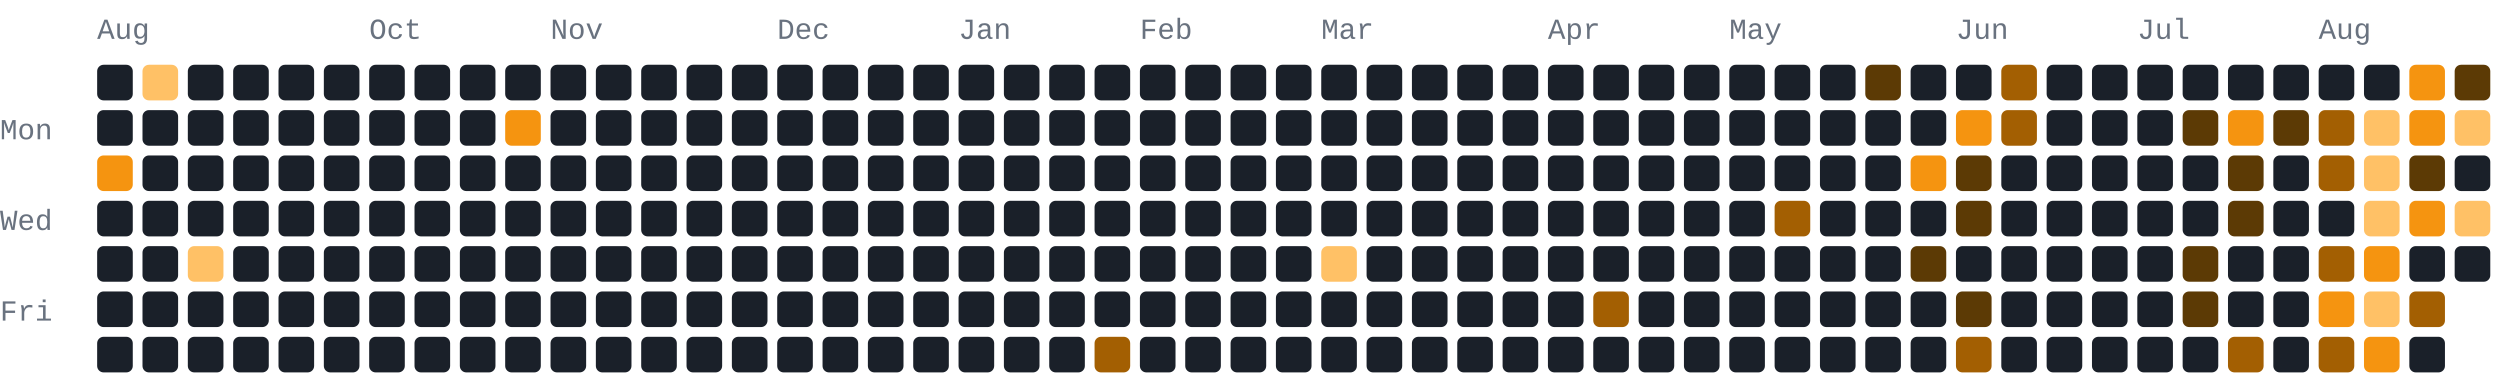
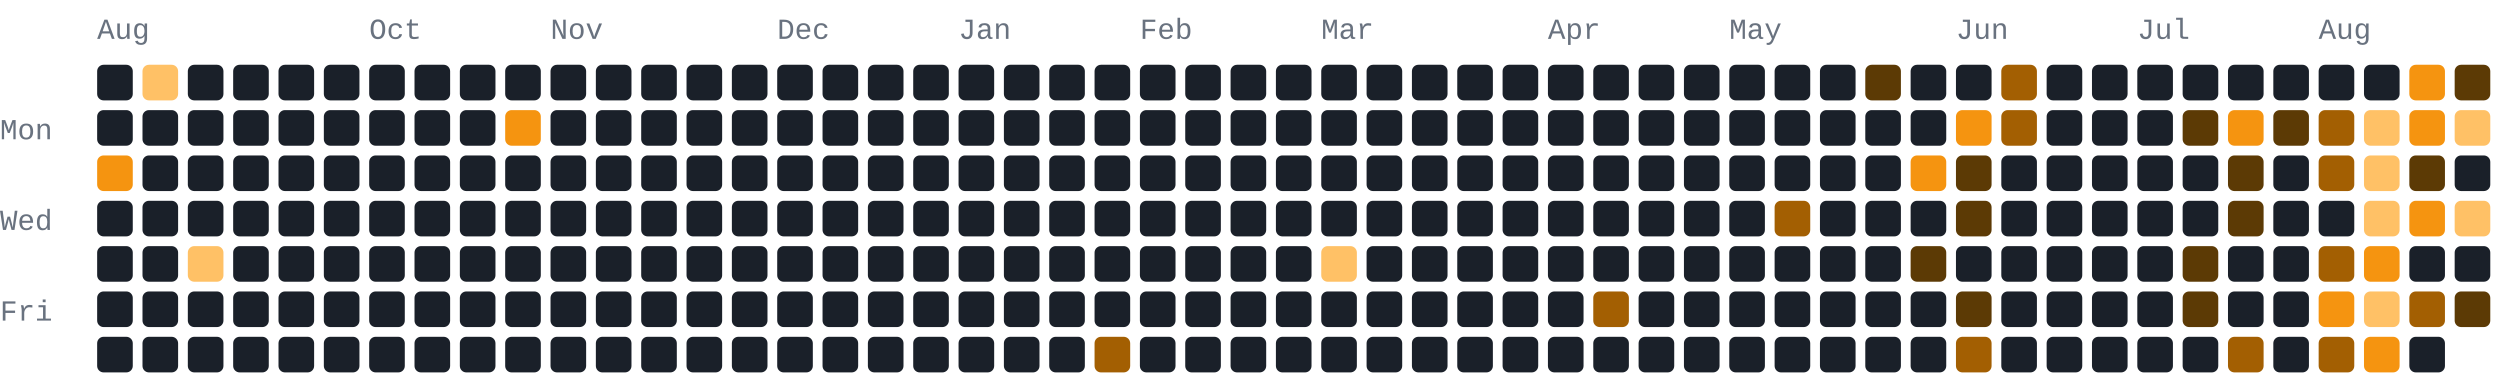
- <svg xmlns="http://www.w3.org/2000/svg" width="772" height="118" viewBox="0 0 772 118" role="img" aria-label="208 GitHub contributions by BerkmKuzu1 in the last year">
+ <svg xmlns="http://www.w3.org/2000/svg" width="772" height="118" viewBox="0 0 772 118" role="img" aria-label="209 GitHub contributions by BerkmKuzu1 in the last year">
  <style>text{font-family:ui-monospace,SFMono-Regular,Consolas,"Courier New",monospace;font-size:9px;fill:#69727f}.c0{fill:#1a2029}.c1{fill:#5c3a05}.c2{fill:#a35f02}.c3{fill:#f59410}.c4{fill:#ffc166}@media(prefers-color-scheme:light){text{fill:#7b8492}.c0{fill:#e8ecf1}.c1{fill:#ffd9a0}.c2{fill:#f7ad4b}.c3{fill:#d97d05}.c4{fill:#9c5600}}</style>
  <text x="30" y="12">Aug</text>
  <text x="114" y="12">Oct</text>
  <text x="170" y="12">Nov</text>
  <text x="240" y="12">Dec</text>
  <text x="296" y="12">Jan</text>
  <text x="352" y="12">Feb</text>
  <text x="408" y="12">Mar</text>
  <text x="478" y="12">Apr</text>
  <text x="534" y="12">May</text>
  <text x="604" y="12">Jun</text>
  <text x="660" y="12">Jul</text>
  <text x="716" y="12">Aug</text>
  <text x="0" y="43">Mon</text>
  <text x="0" y="71">Wed</text>
  <text x="0" y="99">Fri</text>
  <rect class="c0" x="30" y="20" width="11" height="11" rx="2" ry="2" />
  <rect class="c0" x="30" y="34" width="11" height="11" rx="2" ry="2" />
  <rect class="c3" x="30" y="48" width="11" height="11" rx="2" ry="2" />
  <rect class="c0" x="30" y="62" width="11" height="11" rx="2" ry="2" />
  <rect class="c0" x="30" y="76" width="11" height="11" rx="2" ry="2" />
  <rect class="c0" x="30" y="90" width="11" height="11" rx="2" ry="2" />
  <rect class="c0" x="30" y="104" width="11" height="11" rx="2" ry="2" />
  <rect class="c4" x="44" y="20" width="11" height="11" rx="2" ry="2" />
  <rect class="c0" x="44" y="34" width="11" height="11" rx="2" ry="2" />
  <rect class="c0" x="44" y="48" width="11" height="11" rx="2" ry="2" />
  <rect class="c0" x="44" y="62" width="11" height="11" rx="2" ry="2" />
  <rect class="c0" x="44" y="76" width="11" height="11" rx="2" ry="2" />
  <rect class="c0" x="44" y="90" width="11" height="11" rx="2" ry="2" />
  <rect class="c0" x="44" y="104" width="11" height="11" rx="2" ry="2" />
  <rect class="c0" x="58" y="20" width="11" height="11" rx="2" ry="2" />
  <rect class="c0" x="58" y="34" width="11" height="11" rx="2" ry="2" />
  <rect class="c0" x="58" y="48" width="11" height="11" rx="2" ry="2" />
  <rect class="c0" x="58" y="62" width="11" height="11" rx="2" ry="2" />
  <rect class="c4" x="58" y="76" width="11" height="11" rx="2" ry="2" />
  <rect class="c0" x="58" y="90" width="11" height="11" rx="2" ry="2" />
  <rect class="c0" x="58" y="104" width="11" height="11" rx="2" ry="2" />
  <rect class="c0" x="72" y="20" width="11" height="11" rx="2" ry="2" />
  <rect class="c0" x="72" y="34" width="11" height="11" rx="2" ry="2" />
  <rect class="c0" x="72" y="48" width="11" height="11" rx="2" ry="2" />
  <rect class="c0" x="72" y="62" width="11" height="11" rx="2" ry="2" />
  <rect class="c0" x="72" y="76" width="11" height="11" rx="2" ry="2" />
  <rect class="c0" x="72" y="90" width="11" height="11" rx="2" ry="2" />
  <rect class="c0" x="72" y="104" width="11" height="11" rx="2" ry="2" />
  <rect class="c0" x="86" y="20" width="11" height="11" rx="2" ry="2" />
  <rect class="c0" x="86" y="34" width="11" height="11" rx="2" ry="2" />
  <rect class="c0" x="86" y="48" width="11" height="11" rx="2" ry="2" />
  <rect class="c0" x="86" y="62" width="11" height="11" rx="2" ry="2" />
  <rect class="c0" x="86" y="76" width="11" height="11" rx="2" ry="2" />
  <rect class="c0" x="86" y="90" width="11" height="11" rx="2" ry="2" />
  <rect class="c0" x="86" y="104" width="11" height="11" rx="2" ry="2" />
  <rect class="c0" x="100" y="20" width="11" height="11" rx="2" ry="2" />
  <rect class="c0" x="100" y="34" width="11" height="11" rx="2" ry="2" />
  <rect class="c0" x="100" y="48" width="11" height="11" rx="2" ry="2" />
  <rect class="c0" x="100" y="62" width="11" height="11" rx="2" ry="2" />
  <rect class="c0" x="100" y="76" width="11" height="11" rx="2" ry="2" />
  <rect class="c0" x="100" y="90" width="11" height="11" rx="2" ry="2" />
  <rect class="c0" x="100" y="104" width="11" height="11" rx="2" ry="2" />
  <rect class="c0" x="114" y="20" width="11" height="11" rx="2" ry="2" />
  <rect class="c0" x="114" y="34" width="11" height="11" rx="2" ry="2" />
  <rect class="c0" x="114" y="48" width="11" height="11" rx="2" ry="2" />
  <rect class="c0" x="114" y="62" width="11" height="11" rx="2" ry="2" />
  <rect class="c0" x="114" y="76" width="11" height="11" rx="2" ry="2" />
  <rect class="c0" x="114" y="90" width="11" height="11" rx="2" ry="2" />
  <rect class="c0" x="114" y="104" width="11" height="11" rx="2" ry="2" />
  <rect class="c0" x="128" y="20" width="11" height="11" rx="2" ry="2" />
  <rect class="c0" x="128" y="34" width="11" height="11" rx="2" ry="2" />
  <rect class="c0" x="128" y="48" width="11" height="11" rx="2" ry="2" />
  <rect class="c0" x="128" y="62" width="11" height="11" rx="2" ry="2" />
  <rect class="c0" x="128" y="76" width="11" height="11" rx="2" ry="2" />
  <rect class="c0" x="128" y="90" width="11" height="11" rx="2" ry="2" />
  <rect class="c0" x="128" y="104" width="11" height="11" rx="2" ry="2" />
  <rect class="c0" x="142" y="20" width="11" height="11" rx="2" ry="2" />
  <rect class="c0" x="142" y="34" width="11" height="11" rx="2" ry="2" />
  <rect class="c0" x="142" y="48" width="11" height="11" rx="2" ry="2" />
  <rect class="c0" x="142" y="62" width="11" height="11" rx="2" ry="2" />
  <rect class="c0" x="142" y="76" width="11" height="11" rx="2" ry="2" />
  <rect class="c0" x="142" y="90" width="11" height="11" rx="2" ry="2" />
  <rect class="c0" x="142" y="104" width="11" height="11" rx="2" ry="2" />
  <rect class="c0" x="156" y="20" width="11" height="11" rx="2" ry="2" />
  <rect class="c3" x="156" y="34" width="11" height="11" rx="2" ry="2" />
  <rect class="c0" x="156" y="48" width="11" height="11" rx="2" ry="2" />
  <rect class="c0" x="156" y="62" width="11" height="11" rx="2" ry="2" />
  <rect class="c0" x="156" y="76" width="11" height="11" rx="2" ry="2" />
  <rect class="c0" x="156" y="90" width="11" height="11" rx="2" ry="2" />
  <rect class="c0" x="156" y="104" width="11" height="11" rx="2" ry="2" />
  <rect class="c0" x="170" y="20" width="11" height="11" rx="2" ry="2" />
  <rect class="c0" x="170" y="34" width="11" height="11" rx="2" ry="2" />
  <rect class="c0" x="170" y="48" width="11" height="11" rx="2" ry="2" />
  <rect class="c0" x="170" y="62" width="11" height="11" rx="2" ry="2" />
  <rect class="c0" x="170" y="76" width="11" height="11" rx="2" ry="2" />
  <rect class="c0" x="170" y="90" width="11" height="11" rx="2" ry="2" />
  <rect class="c0" x="170" y="104" width="11" height="11" rx="2" ry="2" />
  <rect class="c0" x="184" y="20" width="11" height="11" rx="2" ry="2" />
  <rect class="c0" x="184" y="34" width="11" height="11" rx="2" ry="2" />
  <rect class="c0" x="184" y="48" width="11" height="11" rx="2" ry="2" />
  <rect class="c0" x="184" y="62" width="11" height="11" rx="2" ry="2" />
  <rect class="c0" x="184" y="76" width="11" height="11" rx="2" ry="2" />
  <rect class="c0" x="184" y="90" width="11" height="11" rx="2" ry="2" />
  <rect class="c0" x="184" y="104" width="11" height="11" rx="2" ry="2" />
  <rect class="c0" x="198" y="20" width="11" height="11" rx="2" ry="2" />
  <rect class="c0" x="198" y="34" width="11" height="11" rx="2" ry="2" />
  <rect class="c0" x="198" y="48" width="11" height="11" rx="2" ry="2" />
  <rect class="c0" x="198" y="62" width="11" height="11" rx="2" ry="2" />
  <rect class="c0" x="198" y="76" width="11" height="11" rx="2" ry="2" />
  <rect class="c0" x="198" y="90" width="11" height="11" rx="2" ry="2" />
  <rect class="c0" x="198" y="104" width="11" height="11" rx="2" ry="2" />
  <rect class="c0" x="212" y="20" width="11" height="11" rx="2" ry="2" />
  <rect class="c0" x="212" y="34" width="11" height="11" rx="2" ry="2" />
  <rect class="c0" x="212" y="48" width="11" height="11" rx="2" ry="2" />
  <rect class="c0" x="212" y="62" width="11" height="11" rx="2" ry="2" />
  <rect class="c0" x="212" y="76" width="11" height="11" rx="2" ry="2" />
  <rect class="c0" x="212" y="90" width="11" height="11" rx="2" ry="2" />
  <rect class="c0" x="212" y="104" width="11" height="11" rx="2" ry="2" />
  <rect class="c0" x="226" y="20" width="11" height="11" rx="2" ry="2" />
  <rect class="c0" x="226" y="34" width="11" height="11" rx="2" ry="2" />
  <rect class="c0" x="226" y="48" width="11" height="11" rx="2" ry="2" />
  <rect class="c0" x="226" y="62" width="11" height="11" rx="2" ry="2" />
  <rect class="c0" x="226" y="76" width="11" height="11" rx="2" ry="2" />
  <rect class="c0" x="226" y="90" width="11" height="11" rx="2" ry="2" />
  <rect class="c0" x="226" y="104" width="11" height="11" rx="2" ry="2" />
  <rect class="c0" x="240" y="20" width="11" height="11" rx="2" ry="2" />
  <rect class="c0" x="240" y="34" width="11" height="11" rx="2" ry="2" />
  <rect class="c0" x="240" y="48" width="11" height="11" rx="2" ry="2" />
  <rect class="c0" x="240" y="62" width="11" height="11" rx="2" ry="2" />
  <rect class="c0" x="240" y="76" width="11" height="11" rx="2" ry="2" />
  <rect class="c0" x="240" y="90" width="11" height="11" rx="2" ry="2" />
  <rect class="c0" x="240" y="104" width="11" height="11" rx="2" ry="2" />
  <rect class="c0" x="254" y="20" width="11" height="11" rx="2" ry="2" />
  <rect class="c0" x="254" y="34" width="11" height="11" rx="2" ry="2" />
  <rect class="c0" x="254" y="48" width="11" height="11" rx="2" ry="2" />
  <rect class="c0" x="254" y="62" width="11" height="11" rx="2" ry="2" />
  <rect class="c0" x="254" y="76" width="11" height="11" rx="2" ry="2" />
  <rect class="c0" x="254" y="90" width="11" height="11" rx="2" ry="2" />
  <rect class="c0" x="254" y="104" width="11" height="11" rx="2" ry="2" />
  <rect class="c0" x="268" y="20" width="11" height="11" rx="2" ry="2" />
  <rect class="c0" x="268" y="34" width="11" height="11" rx="2" ry="2" />
  <rect class="c0" x="268" y="48" width="11" height="11" rx="2" ry="2" />
  <rect class="c0" x="268" y="62" width="11" height="11" rx="2" ry="2" />
  <rect class="c0" x="268" y="76" width="11" height="11" rx="2" ry="2" />
  <rect class="c0" x="268" y="90" width="11" height="11" rx="2" ry="2" />
  <rect class="c0" x="268" y="104" width="11" height="11" rx="2" ry="2" />
  <rect class="c0" x="282" y="20" width="11" height="11" rx="2" ry="2" />
  <rect class="c0" x="282" y="34" width="11" height="11" rx="2" ry="2" />
  <rect class="c0" x="282" y="48" width="11" height="11" rx="2" ry="2" />
  <rect class="c0" x="282" y="62" width="11" height="11" rx="2" ry="2" />
  <rect class="c0" x="282" y="76" width="11" height="11" rx="2" ry="2" />
  <rect class="c0" x="282" y="90" width="11" height="11" rx="2" ry="2" />
  <rect class="c0" x="282" y="104" width="11" height="11" rx="2" ry="2" />
  <rect class="c0" x="296" y="20" width="11" height="11" rx="2" ry="2" />
  <rect class="c0" x="296" y="34" width="11" height="11" rx="2" ry="2" />
  <rect class="c0" x="296" y="48" width="11" height="11" rx="2" ry="2" />
  <rect class="c0" x="296" y="62" width="11" height="11" rx="2" ry="2" />
  <rect class="c0" x="296" y="76" width="11" height="11" rx="2" ry="2" />
  <rect class="c0" x="296" y="90" width="11" height="11" rx="2" ry="2" />
  <rect class="c0" x="296" y="104" width="11" height="11" rx="2" ry="2" />
  <rect class="c0" x="310" y="20" width="11" height="11" rx="2" ry="2" />
  <rect class="c0" x="310" y="34" width="11" height="11" rx="2" ry="2" />
  <rect class="c0" x="310" y="48" width="11" height="11" rx="2" ry="2" />
  <rect class="c0" x="310" y="62" width="11" height="11" rx="2" ry="2" />
  <rect class="c0" x="310" y="76" width="11" height="11" rx="2" ry="2" />
  <rect class="c0" x="310" y="90" width="11" height="11" rx="2" ry="2" />
  <rect class="c0" x="310" y="104" width="11" height="11" rx="2" ry="2" />
  <rect class="c0" x="324" y="20" width="11" height="11" rx="2" ry="2" />
  <rect class="c0" x="324" y="34" width="11" height="11" rx="2" ry="2" />
  <rect class="c0" x="324" y="48" width="11" height="11" rx="2" ry="2" />
  <rect class="c0" x="324" y="62" width="11" height="11" rx="2" ry="2" />
  <rect class="c0" x="324" y="76" width="11" height="11" rx="2" ry="2" />
  <rect class="c0" x="324" y="90" width="11" height="11" rx="2" ry="2" />
  <rect class="c0" x="324" y="104" width="11" height="11" rx="2" ry="2" />
  <rect class="c0" x="338" y="20" width="11" height="11" rx="2" ry="2" />
  <rect class="c0" x="338" y="34" width="11" height="11" rx="2" ry="2" />
  <rect class="c0" x="338" y="48" width="11" height="11" rx="2" ry="2" />
  <rect class="c0" x="338" y="62" width="11" height="11" rx="2" ry="2" />
  <rect class="c0" x="338" y="76" width="11" height="11" rx="2" ry="2" />
  <rect class="c0" x="338" y="90" width="11" height="11" rx="2" ry="2" />
  <rect class="c2" x="338" y="104" width="11" height="11" rx="2" ry="2" />
  <rect class="c0" x="352" y="20" width="11" height="11" rx="2" ry="2" />
  <rect class="c0" x="352" y="34" width="11" height="11" rx="2" ry="2" />
  <rect class="c0" x="352" y="48" width="11" height="11" rx="2" ry="2" />
  <rect class="c0" x="352" y="62" width="11" height="11" rx="2" ry="2" />
  <rect class="c0" x="352" y="76" width="11" height="11" rx="2" ry="2" />
  <rect class="c0" x="352" y="90" width="11" height="11" rx="2" ry="2" />
  <rect class="c0" x="352" y="104" width="11" height="11" rx="2" ry="2" />
  <rect class="c0" x="366" y="20" width="11" height="11" rx="2" ry="2" />
  <rect class="c0" x="366" y="34" width="11" height="11" rx="2" ry="2" />
  <rect class="c0" x="366" y="48" width="11" height="11" rx="2" ry="2" />
  <rect class="c0" x="366" y="62" width="11" height="11" rx="2" ry="2" />
  <rect class="c0" x="366" y="76" width="11" height="11" rx="2" ry="2" />
  <rect class="c0" x="366" y="90" width="11" height="11" rx="2" ry="2" />
  <rect class="c0" x="366" y="104" width="11" height="11" rx="2" ry="2" />
  <rect class="c0" x="380" y="20" width="11" height="11" rx="2" ry="2" />
  <rect class="c0" x="380" y="34" width="11" height="11" rx="2" ry="2" />
  <rect class="c0" x="380" y="48" width="11" height="11" rx="2" ry="2" />
  <rect class="c0" x="380" y="62" width="11" height="11" rx="2" ry="2" />
  <rect class="c0" x="380" y="76" width="11" height="11" rx="2" ry="2" />
  <rect class="c0" x="380" y="90" width="11" height="11" rx="2" ry="2" />
  <rect class="c0" x="380" y="104" width="11" height="11" rx="2" ry="2" />
  <rect class="c0" x="394" y="20" width="11" height="11" rx="2" ry="2" />
  <rect class="c0" x="394" y="34" width="11" height="11" rx="2" ry="2" />
  <rect class="c0" x="394" y="48" width="11" height="11" rx="2" ry="2" />
  <rect class="c0" x="394" y="62" width="11" height="11" rx="2" ry="2" />
  <rect class="c0" x="394" y="76" width="11" height="11" rx="2" ry="2" />
  <rect class="c0" x="394" y="90" width="11" height="11" rx="2" ry="2" />
  <rect class="c0" x="394" y="104" width="11" height="11" rx="2" ry="2" />
  <rect class="c0" x="408" y="20" width="11" height="11" rx="2" ry="2" />
  <rect class="c0" x="408" y="34" width="11" height="11" rx="2" ry="2" />
  <rect class="c0" x="408" y="48" width="11" height="11" rx="2" ry="2" />
  <rect class="c0" x="408" y="62" width="11" height="11" rx="2" ry="2" />
  <rect class="c4" x="408" y="76" width="11" height="11" rx="2" ry="2" />
  <rect class="c0" x="408" y="90" width="11" height="11" rx="2" ry="2" />
  <rect class="c0" x="408" y="104" width="11" height="11" rx="2" ry="2" />
  <rect class="c0" x="422" y="20" width="11" height="11" rx="2" ry="2" />
  <rect class="c0" x="422" y="34" width="11" height="11" rx="2" ry="2" />
  <rect class="c0" x="422" y="48" width="11" height="11" rx="2" ry="2" />
  <rect class="c0" x="422" y="62" width="11" height="11" rx="2" ry="2" />
  <rect class="c0" x="422" y="76" width="11" height="11" rx="2" ry="2" />
  <rect class="c0" x="422" y="90" width="11" height="11" rx="2" ry="2" />
  <rect class="c0" x="422" y="104" width="11" height="11" rx="2" ry="2" />
  <rect class="c0" x="436" y="20" width="11" height="11" rx="2" ry="2" />
  <rect class="c0" x="436" y="34" width="11" height="11" rx="2" ry="2" />
  <rect class="c0" x="436" y="48" width="11" height="11" rx="2" ry="2" />
  <rect class="c0" x="436" y="62" width="11" height="11" rx="2" ry="2" />
  <rect class="c0" x="436" y="76" width="11" height="11" rx="2" ry="2" />
  <rect class="c0" x="436" y="90" width="11" height="11" rx="2" ry="2" />
  <rect class="c0" x="436" y="104" width="11" height="11" rx="2" ry="2" />
  <rect class="c0" x="450" y="20" width="11" height="11" rx="2" ry="2" />
  <rect class="c0" x="450" y="34" width="11" height="11" rx="2" ry="2" />
  <rect class="c0" x="450" y="48" width="11" height="11" rx="2" ry="2" />
  <rect class="c0" x="450" y="62" width="11" height="11" rx="2" ry="2" />
  <rect class="c0" x="450" y="76" width="11" height="11" rx="2" ry="2" />
  <rect class="c0" x="450" y="90" width="11" height="11" rx="2" ry="2" />
  <rect class="c0" x="450" y="104" width="11" height="11" rx="2" ry="2" />
  <rect class="c0" x="464" y="20" width="11" height="11" rx="2" ry="2" />
  <rect class="c0" x="464" y="34" width="11" height="11" rx="2" ry="2" />
  <rect class="c0" x="464" y="48" width="11" height="11" rx="2" ry="2" />
  <rect class="c0" x="464" y="62" width="11" height="11" rx="2" ry="2" />
  <rect class="c0" x="464" y="76" width="11" height="11" rx="2" ry="2" />
  <rect class="c0" x="464" y="90" width="11" height="11" rx="2" ry="2" />
  <rect class="c0" x="464" y="104" width="11" height="11" rx="2" ry="2" />
  <rect class="c0" x="478" y="20" width="11" height="11" rx="2" ry="2" />
  <rect class="c0" x="478" y="34" width="11" height="11" rx="2" ry="2" />
  <rect class="c0" x="478" y="48" width="11" height="11" rx="2" ry="2" />
  <rect class="c0" x="478" y="62" width="11" height="11" rx="2" ry="2" />
  <rect class="c0" x="478" y="76" width="11" height="11" rx="2" ry="2" />
  <rect class="c0" x="478" y="90" width="11" height="11" rx="2" ry="2" />
  <rect class="c0" x="478" y="104" width="11" height="11" rx="2" ry="2" />
  <rect class="c0" x="492" y="20" width="11" height="11" rx="2" ry="2" />
  <rect class="c0" x="492" y="34" width="11" height="11" rx="2" ry="2" />
  <rect class="c0" x="492" y="48" width="11" height="11" rx="2" ry="2" />
  <rect class="c0" x="492" y="62" width="11" height="11" rx="2" ry="2" />
  <rect class="c0" x="492" y="76" width="11" height="11" rx="2" ry="2" />
  <rect class="c2" x="492" y="90" width="11" height="11" rx="2" ry="2" />
  <rect class="c0" x="492" y="104" width="11" height="11" rx="2" ry="2" />
  <rect class="c0" x="506" y="20" width="11" height="11" rx="2" ry="2" />
  <rect class="c0" x="506" y="34" width="11" height="11" rx="2" ry="2" />
  <rect class="c0" x="506" y="48" width="11" height="11" rx="2" ry="2" />
  <rect class="c0" x="506" y="62" width="11" height="11" rx="2" ry="2" />
  <rect class="c0" x="506" y="76" width="11" height="11" rx="2" ry="2" />
  <rect class="c0" x="506" y="90" width="11" height="11" rx="2" ry="2" />
  <rect class="c0" x="506" y="104" width="11" height="11" rx="2" ry="2" />
  <rect class="c0" x="520" y="20" width="11" height="11" rx="2" ry="2" />
  <rect class="c0" x="520" y="34" width="11" height="11" rx="2" ry="2" />
  <rect class="c0" x="520" y="48" width="11" height="11" rx="2" ry="2" />
  <rect class="c0" x="520" y="62" width="11" height="11" rx="2" ry="2" />
  <rect class="c0" x="520" y="76" width="11" height="11" rx="2" ry="2" />
  <rect class="c0" x="520" y="90" width="11" height="11" rx="2" ry="2" />
  <rect class="c0" x="520" y="104" width="11" height="11" rx="2" ry="2" />
  <rect class="c0" x="534" y="20" width="11" height="11" rx="2" ry="2" />
  <rect class="c0" x="534" y="34" width="11" height="11" rx="2" ry="2" />
  <rect class="c0" x="534" y="48" width="11" height="11" rx="2" ry="2" />
  <rect class="c0" x="534" y="62" width="11" height="11" rx="2" ry="2" />
  <rect class="c0" x="534" y="76" width="11" height="11" rx="2" ry="2" />
  <rect class="c0" x="534" y="90" width="11" height="11" rx="2" ry="2" />
  <rect class="c0" x="534" y="104" width="11" height="11" rx="2" ry="2" />
  <rect class="c0" x="548" y="20" width="11" height="11" rx="2" ry="2" />
  <rect class="c0" x="548" y="34" width="11" height="11" rx="2" ry="2" />
  <rect class="c0" x="548" y="48" width="11" height="11" rx="2" ry="2" />
  <rect class="c2" x="548" y="62" width="11" height="11" rx="2" ry="2" />
  <rect class="c0" x="548" y="76" width="11" height="11" rx="2" ry="2" />
  <rect class="c0" x="548" y="90" width="11" height="11" rx="2" ry="2" />
  <rect class="c0" x="548" y="104" width="11" height="11" rx="2" ry="2" />
  <rect class="c0" x="562" y="20" width="11" height="11" rx="2" ry="2" />
  <rect class="c0" x="562" y="34" width="11" height="11" rx="2" ry="2" />
  <rect class="c0" x="562" y="48" width="11" height="11" rx="2" ry="2" />
  <rect class="c0" x="562" y="62" width="11" height="11" rx="2" ry="2" />
  <rect class="c0" x="562" y="76" width="11" height="11" rx="2" ry="2" />
  <rect class="c0" x="562" y="90" width="11" height="11" rx="2" ry="2" />
  <rect class="c0" x="562" y="104" width="11" height="11" rx="2" ry="2" />
  <rect class="c1" x="576" y="20" width="11" height="11" rx="2" ry="2" />
  <rect class="c0" x="576" y="34" width="11" height="11" rx="2" ry="2" />
  <rect class="c0" x="576" y="48" width="11" height="11" rx="2" ry="2" />
  <rect class="c0" x="576" y="62" width="11" height="11" rx="2" ry="2" />
  <rect class="c0" x="576" y="76" width="11" height="11" rx="2" ry="2" />
  <rect class="c0" x="576" y="90" width="11" height="11" rx="2" ry="2" />
  <rect class="c0" x="576" y="104" width="11" height="11" rx="2" ry="2" />
  <rect class="c0" x="590" y="20" width="11" height="11" rx="2" ry="2" />
  <rect class="c0" x="590" y="34" width="11" height="11" rx="2" ry="2" />
  <rect class="c3" x="590" y="48" width="11" height="11" rx="2" ry="2" />
  <rect class="c0" x="590" y="62" width="11" height="11" rx="2" ry="2" />
  <rect class="c1" x="590" y="76" width="11" height="11" rx="2" ry="2" />
  <rect class="c0" x="590" y="90" width="11" height="11" rx="2" ry="2" />
  <rect class="c0" x="590" y="104" width="11" height="11" rx="2" ry="2" />
  <rect class="c0" x="604" y="20" width="11" height="11" rx="2" ry="2" />
  <rect class="c3" x="604" y="34" width="11" height="11" rx="2" ry="2" />
  <rect class="c1" x="604" y="48" width="11" height="11" rx="2" ry="2" />
  <rect class="c1" x="604" y="62" width="11" height="11" rx="2" ry="2" />
  <rect class="c0" x="604" y="76" width="11" height="11" rx="2" ry="2" />
  <rect class="c1" x="604" y="90" width="11" height="11" rx="2" ry="2" />
  <rect class="c2" x="604" y="104" width="11" height="11" rx="2" ry="2" />
  <rect class="c2" x="618" y="20" width="11" height="11" rx="2" ry="2" />
  <rect class="c2" x="618" y="34" width="11" height="11" rx="2" ry="2" />
  <rect class="c0" x="618" y="48" width="11" height="11" rx="2" ry="2" />
  <rect class="c0" x="618" y="62" width="11" height="11" rx="2" ry="2" />
  <rect class="c0" x="618" y="76" width="11" height="11" rx="2" ry="2" />
  <rect class="c0" x="618" y="90" width="11" height="11" rx="2" ry="2" />
  <rect class="c0" x="618" y="104" width="11" height="11" rx="2" ry="2" />
  <rect class="c0" x="632" y="20" width="11" height="11" rx="2" ry="2" />
  <rect class="c0" x="632" y="34" width="11" height="11" rx="2" ry="2" />
  <rect class="c0" x="632" y="48" width="11" height="11" rx="2" ry="2" />
  <rect class="c0" x="632" y="62" width="11" height="11" rx="2" ry="2" />
  <rect class="c0" x="632" y="76" width="11" height="11" rx="2" ry="2" />
  <rect class="c0" x="632" y="90" width="11" height="11" rx="2" ry="2" />
  <rect class="c0" x="632" y="104" width="11" height="11" rx="2" ry="2" />
  <rect class="c0" x="646" y="20" width="11" height="11" rx="2" ry="2" />
  <rect class="c0" x="646" y="34" width="11" height="11" rx="2" ry="2" />
  <rect class="c0" x="646" y="48" width="11" height="11" rx="2" ry="2" />
  <rect class="c0" x="646" y="62" width="11" height="11" rx="2" ry="2" />
  <rect class="c0" x="646" y="76" width="11" height="11" rx="2" ry="2" />
  <rect class="c0" x="646" y="90" width="11" height="11" rx="2" ry="2" />
  <rect class="c0" x="646" y="104" width="11" height="11" rx="2" ry="2" />
  <rect class="c0" x="660" y="20" width="11" height="11" rx="2" ry="2" />
  <rect class="c0" x="660" y="34" width="11" height="11" rx="2" ry="2" />
  <rect class="c0" x="660" y="48" width="11" height="11" rx="2" ry="2" />
  <rect class="c0" x="660" y="62" width="11" height="11" rx="2" ry="2" />
  <rect class="c0" x="660" y="76" width="11" height="11" rx="2" ry="2" />
  <rect class="c0" x="660" y="90" width="11" height="11" rx="2" ry="2" />
  <rect class="c0" x="660" y="104" width="11" height="11" rx="2" ry="2" />
  <rect class="c0" x="674" y="20" width="11" height="11" rx="2" ry="2" />
  <rect class="c1" x="674" y="34" width="11" height="11" rx="2" ry="2" />
  <rect class="c0" x="674" y="48" width="11" height="11" rx="2" ry="2" />
  <rect class="c0" x="674" y="62" width="11" height="11" rx="2" ry="2" />
  <rect class="c1" x="674" y="76" width="11" height="11" rx="2" ry="2" />
  <rect class="c1" x="674" y="90" width="11" height="11" rx="2" ry="2" />
  <rect class="c0" x="674" y="104" width="11" height="11" rx="2" ry="2" />
  <rect class="c0" x="688" y="20" width="11" height="11" rx="2" ry="2" />
  <rect class="c3" x="688" y="34" width="11" height="11" rx="2" ry="2" />
  <rect class="c1" x="688" y="48" width="11" height="11" rx="2" ry="2" />
  <rect class="c1" x="688" y="62" width="11" height="11" rx="2" ry="2" />
  <rect class="c0" x="688" y="76" width="11" height="11" rx="2" ry="2" />
  <rect class="c0" x="688" y="90" width="11" height="11" rx="2" ry="2" />
  <rect class="c2" x="688" y="104" width="11" height="11" rx="2" ry="2" />
  <rect class="c0" x="702" y="20" width="11" height="11" rx="2" ry="2" />
  <rect class="c1" x="702" y="34" width="11" height="11" rx="2" ry="2" />
  <rect class="c0" x="702" y="48" width="11" height="11" rx="2" ry="2" />
  <rect class="c0" x="702" y="62" width="11" height="11" rx="2" ry="2" />
  <rect class="c0" x="702" y="76" width="11" height="11" rx="2" ry="2" />
  <rect class="c0" x="702" y="90" width="11" height="11" rx="2" ry="2" />
  <rect class="c0" x="702" y="104" width="11" height="11" rx="2" ry="2" />
  <rect class="c0" x="716" y="20" width="11" height="11" rx="2" ry="2" />
  <rect class="c2" x="716" y="34" width="11" height="11" rx="2" ry="2" />
  <rect class="c2" x="716" y="48" width="11" height="11" rx="2" ry="2" />
  <rect class="c0" x="716" y="62" width="11" height="11" rx="2" ry="2" />
  <rect class="c2" x="716" y="76" width="11" height="11" rx="2" ry="2" />
  <rect class="c3" x="716" y="90" width="11" height="11" rx="2" ry="2" />
  <rect class="c2" x="716" y="104" width="11" height="11" rx="2" ry="2" />
  <rect class="c0" x="730" y="20" width="11" height="11" rx="2" ry="2" />
  <rect class="c4" x="730" y="34" width="11" height="11" rx="2" ry="2" />
  <rect class="c4" x="730" y="48" width="11" height="11" rx="2" ry="2" />
  <rect class="c4" x="730" y="62" width="11" height="11" rx="2" ry="2" />
  <rect class="c3" x="730" y="76" width="11" height="11" rx="2" ry="2" />
  <rect class="c4" x="730" y="90" width="11" height="11" rx="2" ry="2" />
  <rect class="c3" x="730" y="104" width="11" height="11" rx="2" ry="2" />
  <rect class="c3" x="744" y="20" width="11" height="11" rx="2" ry="2" />
  <rect class="c3" x="744" y="34" width="11" height="11" rx="2" ry="2" />
  <rect class="c1" x="744" y="48" width="11" height="11" rx="2" ry="2" />
  <rect class="c3" x="744" y="62" width="11" height="11" rx="2" ry="2" />
  <rect class="c0" x="744" y="76" width="11" height="11" rx="2" ry="2" />
  <rect class="c2" x="744" y="90" width="11" height="11" rx="2" ry="2" />
  <rect class="c0" x="744" y="104" width="11" height="11" rx="2" ry="2" />
  <rect class="c1" x="758" y="20" width="11" height="11" rx="2" ry="2" />
  <rect class="c4" x="758" y="34" width="11" height="11" rx="2" ry="2" />
  <rect class="c0" x="758" y="48" width="11" height="11" rx="2" ry="2" />
  <rect class="c4" x="758" y="62" width="11" height="11" rx="2" ry="2" />
  <rect class="c0" x="758" y="76" width="11" height="11" rx="2" ry="2" />
+   <rect class="c1" x="758" y="90" width="11" height="11" rx="2" ry="2" />
</svg>
